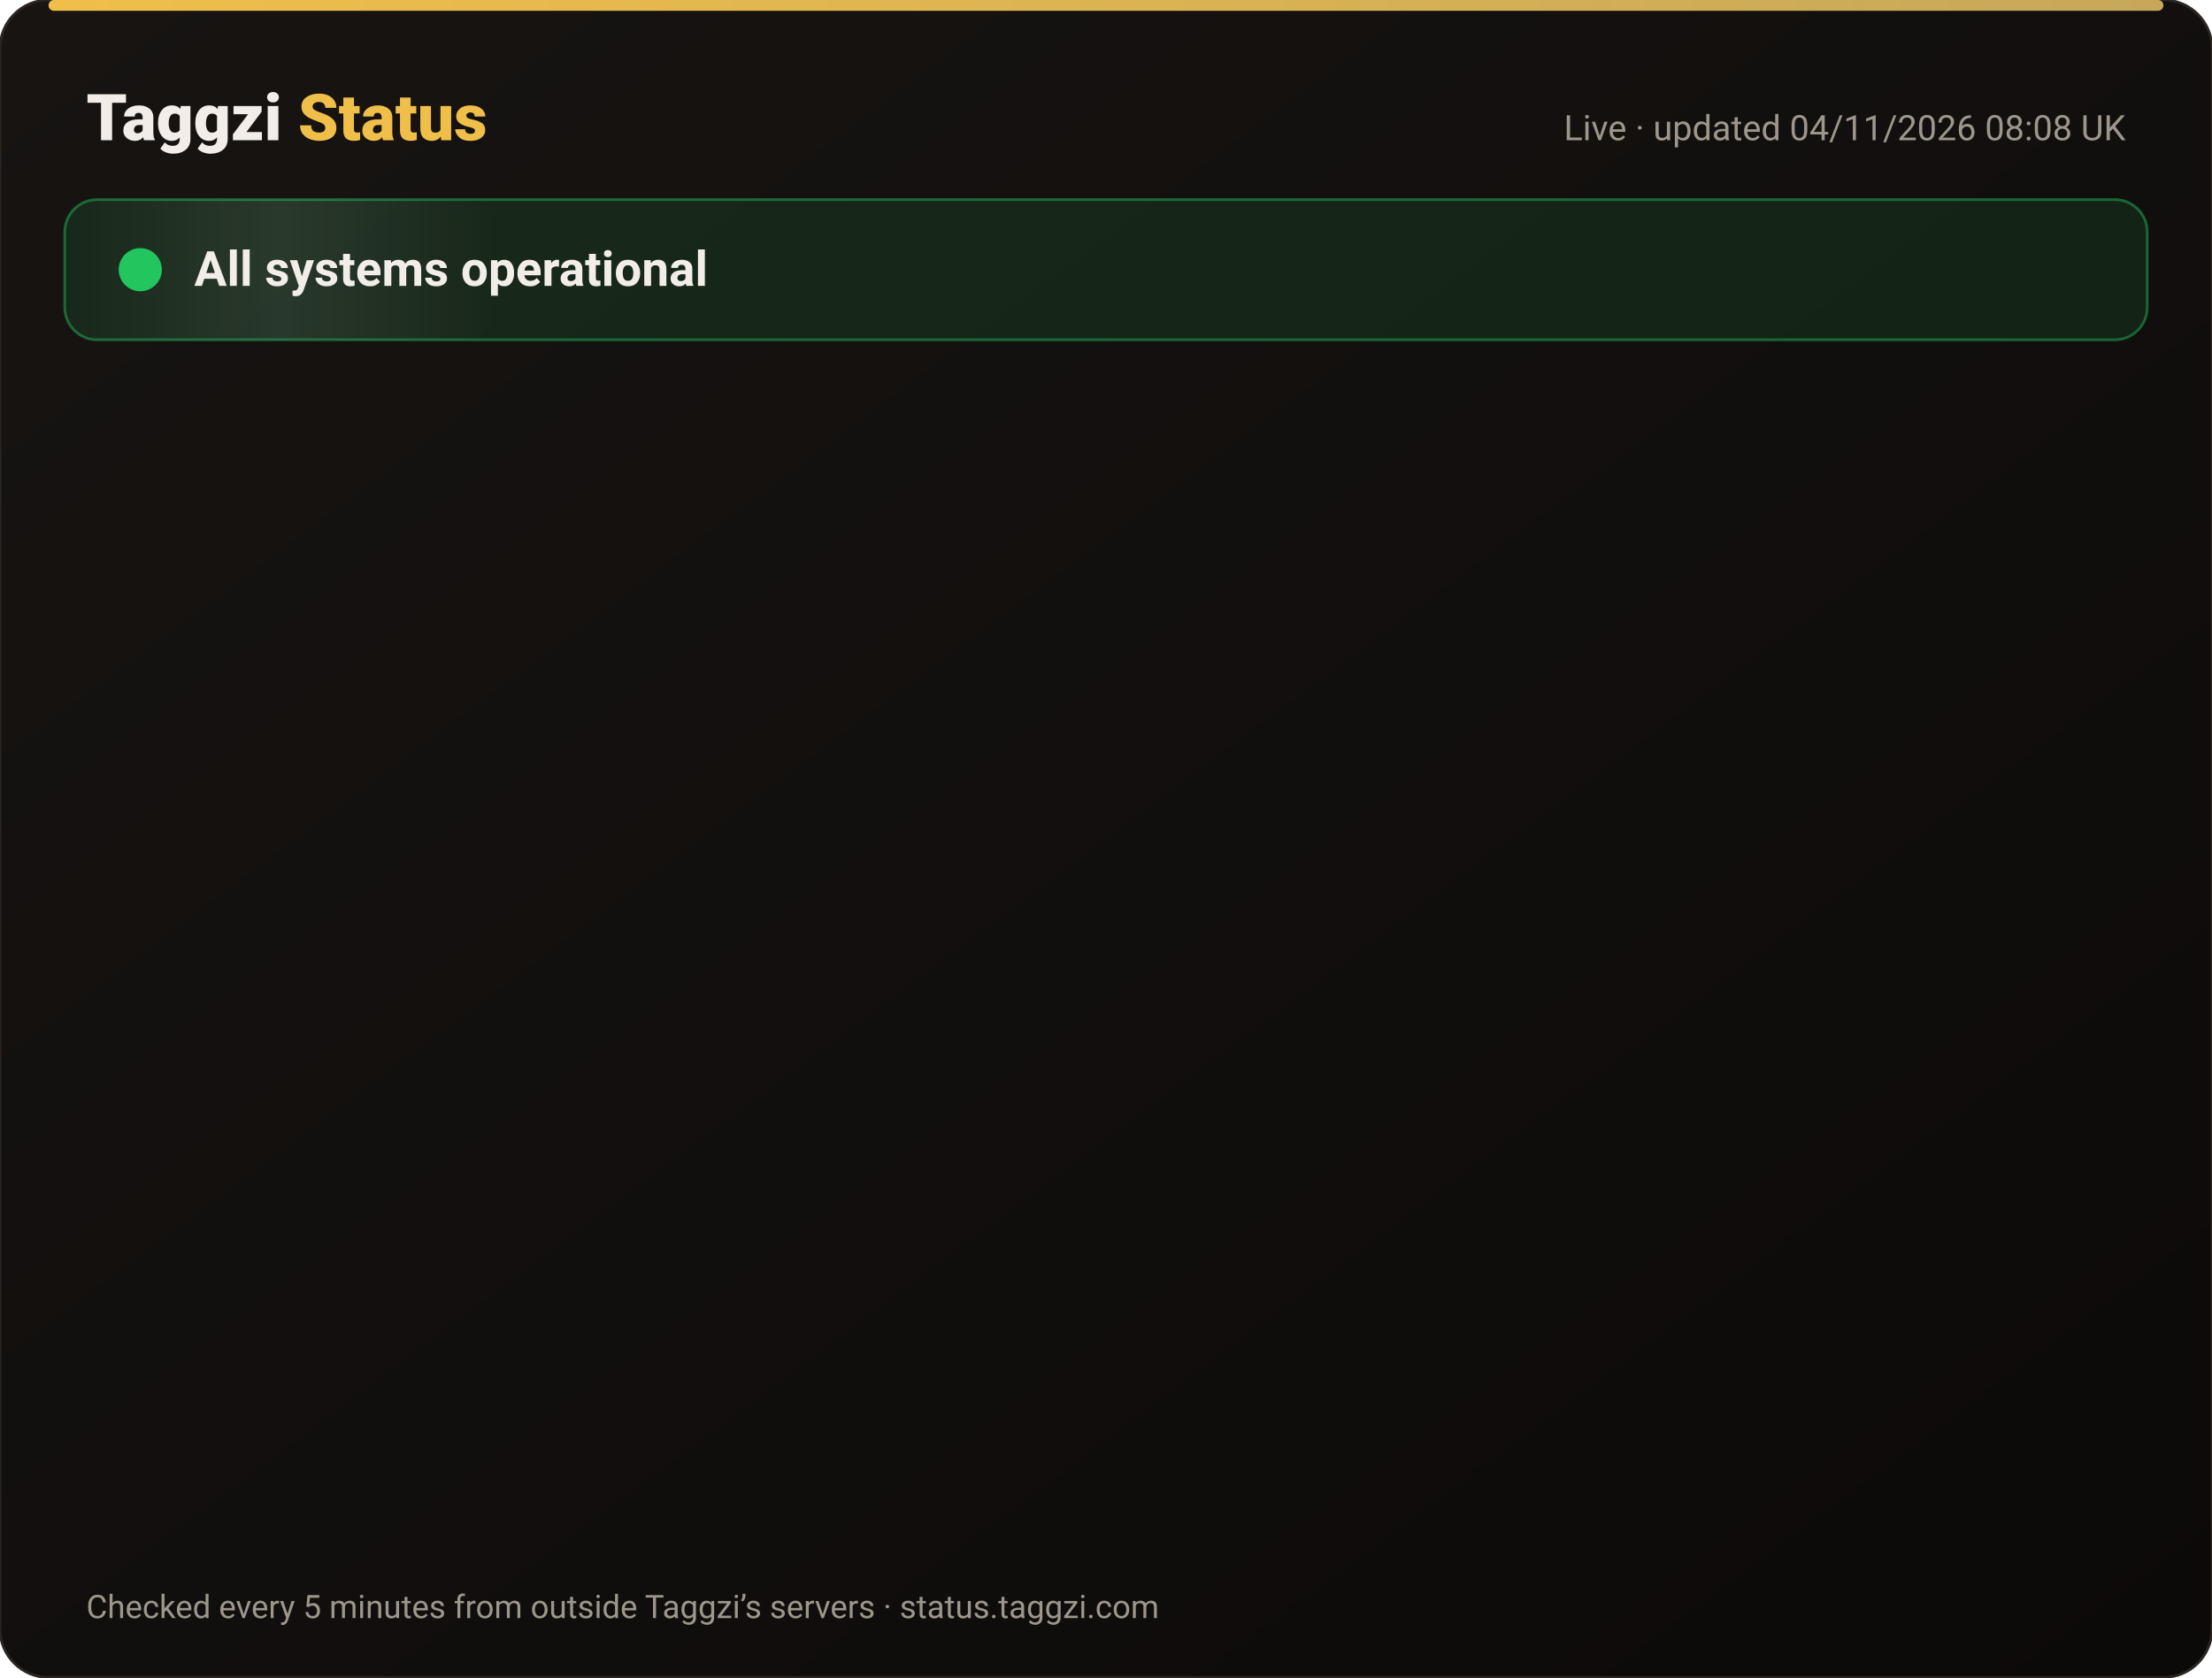
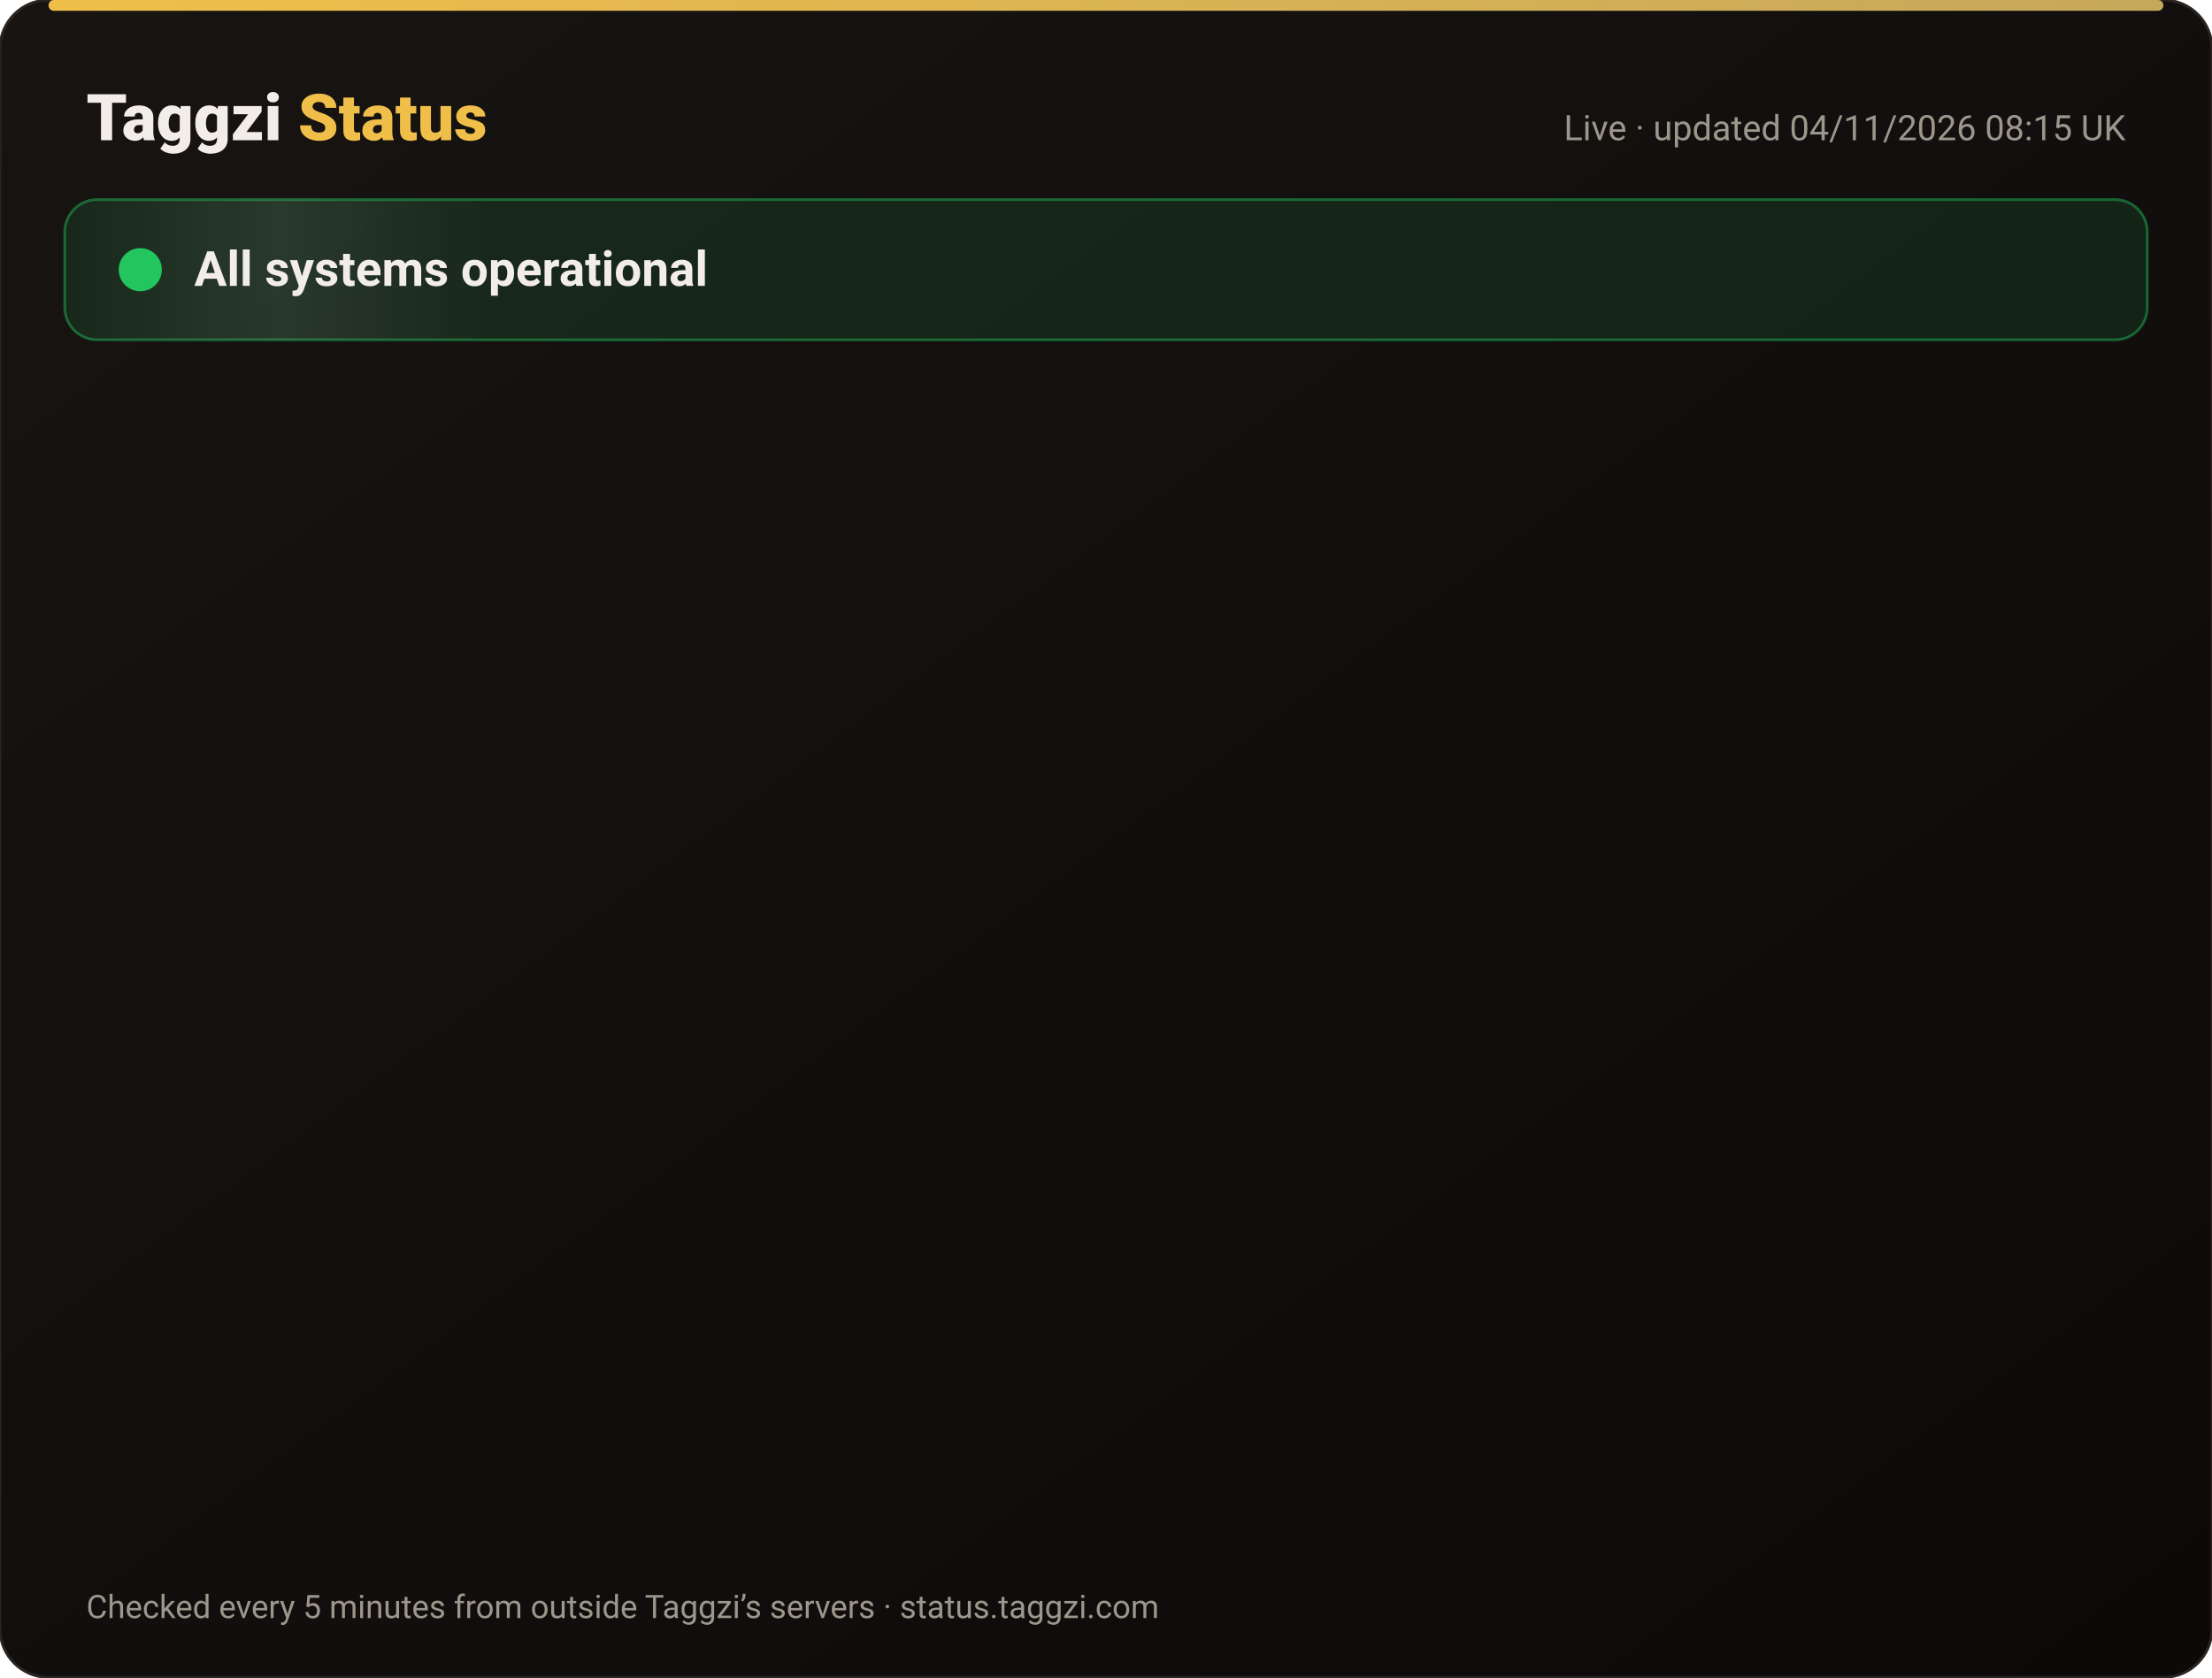
<svg xmlns="http://www.w3.org/2000/svg" width="820" height="622" viewBox="0 0 820 622" font-family="-apple-system,Segoe UI,Roboto,Helvetica,Arial,sans-serif">
  <defs>
    <linearGradient id="bg" x1="0" y1="0" x2="1" y2="1">
      <stop offset="0" stop-color="#171412" />
      <stop offset="1" stop-color="#0C0A09" />
    </linearGradient>
    <linearGradient id="gold" x1="0" x2="1">
      <stop offset="0" stop-color="#F0BF4A" />
      <stop offset="1" stop-color="#c6a85b" />
    </linearGradient>
    <linearGradient id="shine" x1="0" x2="1">
      <stop offset="0" stop-color="#fff" stop-opacity="0" />
      <stop offset=".5" stop-color="#fff" stop-opacity=".08" />
      <stop offset="1" stop-color="#fff" stop-opacity="0" />
    </linearGradient>
  </defs>
  <rect width="820" height="622" rx="18" fill="url(#bg)" stroke="#2a2521" />
  <rect x="18" y="0" width="784" height="4" rx="2" fill="url(#gold)" />
  <text x="32" y="52" font-size="24" font-weight="800" fill="#F2EDE8">Taggzi <tspan fill="#F0BF4A">Status</tspan>
  </text>
-   <text x="788" y="52" font-size="13" fill="#9C968C" text-anchor="end">Live · updated 04/11/2026 08:08 UK</text>
+   <text x="788" y="52" font-size="13" fill="#9C968C" text-anchor="end">Live · updated 04/11/2026 08:15 UK</text>
  <rect x="24" y="74" width="772" height="52" rx="12" fill="#22c55e" fill-opacity=".12" stroke="#22c55e" stroke-opacity=".45" />
  <rect x="24" y="74" width="160" height="52" rx="12" fill="url(#shine)">
    <animate attributeName="x" from="-160" to="820" dur="4s" repeatCount="indefinite" />
  </rect>
  <circle cx="52" cy="100" r="7" fill="#22c55e" />
  <circle cx="52" cy="100" r="7" fill="none" stroke="#22c55e" stroke-width="2">
    <animate attributeName="r" values="7;15;7" dur="2s" repeatCount="indefinite" />
    <animate attributeName="opacity" values=".9;0;.9" dur="2s" repeatCount="indefinite" />
  </circle>
  <text x="72" y="106" font-size="18" font-weight="700" fill="#F2EDE8">All systems operational</text>
  <g opacity="0">
    <animate attributeName="opacity" from="0" to="1" begin="0.00s" dur=".6s" fill="freeze" />
    <line x1="32" y1="188" x2="788" y2="188" stroke="#2a2521" />
    <circle cx="44" cy="166" r="6" fill="#22c55e">
      <animate attributeName="opacity" values="1;.45;1" dur="2.4s" begin="0.00s" repeatCount="indefinite" />
    </circle>
    <text x="62" y="171" font-size="15" font-weight="650" fill="#F2EDE8">Website</text>
    <text x="630" y="171" font-size="13" fill="#9C968C" text-anchor="end">99.96% uptime</text>
    <rect x="648" y="154" width="140" height="24" rx="12" fill="#22c55e" fill-opacity=".14" stroke="#22c55e" stroke-opacity=".5" />
    <text x="718" y="171" font-size="12" font-weight="700" fill="#22c55e" text-anchor="middle">Operational</text>
  </g>
  <g opacity="0">
    <animate attributeName="opacity" from="0" to="1" begin="0.15s" dur=".6s" fill="freeze" />
    <line x1="32" y1="234" x2="788" y2="234" stroke="#2a2521" />
    <circle cx="44" cy="212" r="6" fill="#22c55e">
      <animate attributeName="opacity" values="1;.45;1" dur="2.4s" begin="0.15s" repeatCount="indefinite" />
    </circle>
    <text x="62" y="217" font-size="15" font-weight="650" fill="#F2EDE8">Tag scans</text>
    <text x="630" y="217" font-size="13" fill="#9C968C" text-anchor="end">99.96% uptime</text>
    <rect x="648" y="200" width="140" height="24" rx="12" fill="#22c55e" fill-opacity=".14" stroke="#22c55e" stroke-opacity=".5" />
    <text x="718" y="217" font-size="12" font-weight="700" fill="#22c55e" text-anchor="middle">Operational</text>
  </g>
  <g opacity="0">
    <animate attributeName="opacity" from="0" to="1" begin="0.30s" dur=".6s" fill="freeze" />
    <line x1="32" y1="280" x2="788" y2="280" stroke="#2a2521" />
    <circle cx="44" cy="258" r="6" fill="#22c55e">
      <animate attributeName="opacity" values="1;.45;1" dur="2.4s" begin="0.30s" repeatCount="indefinite" />
    </circle>
    <text x="62" y="263" font-size="15" font-weight="650" fill="#F2EDE8">Manual tag lookup</text>
    <text x="630" y="263" font-size="13" fill="#9C968C" text-anchor="end">99.96% uptime</text>
    <rect x="648" y="246" width="140" height="24" rx="12" fill="#22c55e" fill-opacity=".14" stroke="#22c55e" stroke-opacity=".5" />
    <text x="718" y="263" font-size="12" font-weight="700" fill="#22c55e" text-anchor="middle">Operational</text>
  </g>
  <g opacity="0">
    <animate attributeName="opacity" from="0" to="1" begin="0.45s" dur=".6s" fill="freeze" />
    <line x1="32" y1="326" x2="788" y2="326" stroke="#2a2521" />
    <circle cx="44" cy="304" r="6" fill="#22c55e">
      <animate attributeName="opacity" values="1;.45;1" dur="2.4s" begin="0.45s" repeatCount="indefinite" />
    </circle>
    <text x="62" y="309" font-size="15" font-weight="650" fill="#F2EDE8">App &amp; login</text>
    <text x="630" y="309" font-size="13" fill="#9C968C" text-anchor="end">99.96% uptime</text>
    <rect x="648" y="292" width="140" height="24" rx="12" fill="#22c55e" fill-opacity=".14" stroke="#22c55e" stroke-opacity=".5" />
    <text x="718" y="309" font-size="12" font-weight="700" fill="#22c55e" text-anchor="middle">Operational</text>
  </g>
  <g opacity="0">
    <animate attributeName="opacity" from="0" to="1" begin="0.60s" dur=".6s" fill="freeze" />
    <line x1="32" y1="372" x2="788" y2="372" stroke="#2a2521" />
    <circle cx="44" cy="350" r="6" fill="#22c55e">
      <animate attributeName="opacity" values="1;.45;1" dur="2.4s" begin="0.60s" repeatCount="indefinite" />
    </circle>
    <text x="62" y="355" font-size="15" font-weight="650" fill="#F2EDE8">Community alerts</text>
    <text x="630" y="355" font-size="13" fill="#9C968C" text-anchor="end">99.96% uptime</text>
    <rect x="648" y="338" width="140" height="24" rx="12" fill="#22c55e" fill-opacity=".14" stroke="#22c55e" stroke-opacity=".5" />
    <text x="718" y="355" font-size="12" font-weight="700" fill="#22c55e" text-anchor="middle">Operational</text>
  </g>
  <g opacity="0">
    <animate attributeName="opacity" from="0" to="1" begin="0.75s" dur=".6s" fill="freeze" />
    <line x1="32" y1="418" x2="788" y2="418" stroke="#2a2521" />
    <circle cx="44" cy="396" r="6" fill="#22c55e">
      <animate attributeName="opacity" values="1;.45;1" dur="2.4s" begin="0.75s" repeatCount="indefinite" />
    </circle>
    <text x="62" y="401" font-size="15" font-weight="650" fill="#F2EDE8">Private calling</text>
    <text x="630" y="401" font-size="13" fill="#9C968C" text-anchor="end">99.96% uptime</text>
    <rect x="648" y="384" width="140" height="24" rx="12" fill="#22c55e" fill-opacity=".14" stroke="#22c55e" stroke-opacity=".5" />
    <text x="718" y="401" font-size="12" font-weight="700" fill="#22c55e" text-anchor="middle">Operational</text>
  </g>
  <g opacity="0">
    <animate attributeName="opacity" from="0" to="1" begin="0.90s" dur=".6s" fill="freeze" />
    <line x1="32" y1="464" x2="788" y2="464" stroke="#2a2521" />
    <circle cx="44" cy="442" r="6" fill="#22c55e">
      <animate attributeName="opacity" values="1;.45;1" dur="2.4s" begin="0.90s" repeatCount="indefinite" />
    </circle>
    <text x="62" y="447" font-size="15" font-weight="650" fill="#F2EDE8">Payments</text>
    <text x="630" y="447" font-size="13" fill="#9C968C" text-anchor="end">99.95% uptime</text>
    <rect x="648" y="430" width="140" height="24" rx="12" fill="#22c55e" fill-opacity=".14" stroke="#22c55e" stroke-opacity=".5" />
    <text x="718" y="447" font-size="12" font-weight="700" fill="#22c55e" text-anchor="middle">Operational</text>
  </g>
  <g opacity="0">
    <animate attributeName="opacity" from="0" to="1" begin="1.05s" dur=".6s" fill="freeze" />
    <line x1="32" y1="510" x2="788" y2="510" stroke="#2a2521" />
    <circle cx="44" cy="488" r="6" fill="#22c55e">
      <animate attributeName="opacity" values="1;.45;1" dur="2.4s" begin="1.05s" repeatCount="indefinite" />
    </circle>
    <text x="62" y="493" font-size="15" font-weight="650" fill="#F2EDE8">Email &amp; support</text>
    <text x="630" y="493" font-size="13" fill="#9C968C" text-anchor="end">99.96% uptime</text>
    <rect x="648" y="476" width="140" height="24" rx="12" fill="#22c55e" fill-opacity=".14" stroke="#22c55e" stroke-opacity=".5" />
    <text x="718" y="493" font-size="12" font-weight="700" fill="#22c55e" text-anchor="middle">Operational</text>
  </g>
  <g opacity="0">
    <animate attributeName="opacity" from="0" to="1" begin="1.20s" dur=".6s" fill="freeze" />
    <line x1="32" y1="556" x2="788" y2="556" stroke="#2a2521" />
    <circle cx="44" cy="534" r="6" fill="#22c55e">
      <animate attributeName="opacity" values="1;.45;1" dur="2.4s" begin="1.20s" repeatCount="indefinite" />
    </circle>
    <text x="62" y="539" font-size="15" font-weight="650" fill="#F2EDE8">Secure connection (SSL)</text>
    <text x="630" y="539" font-size="13" fill="#9C968C" text-anchor="end">100.00% uptime</text>
    <rect x="648" y="522" width="140" height="24" rx="12" fill="#22c55e" fill-opacity=".14" stroke="#22c55e" stroke-opacity=".5" />
    <text x="718" y="539" font-size="12" font-weight="700" fill="#22c55e" text-anchor="middle">Operational</text>
  </g>
  <text x="32" y="600" font-size="12" fill="#9C968C">Checked every 5 minutes from outside Taggzi’s servers · status.taggzi.com</text>
</svg>
